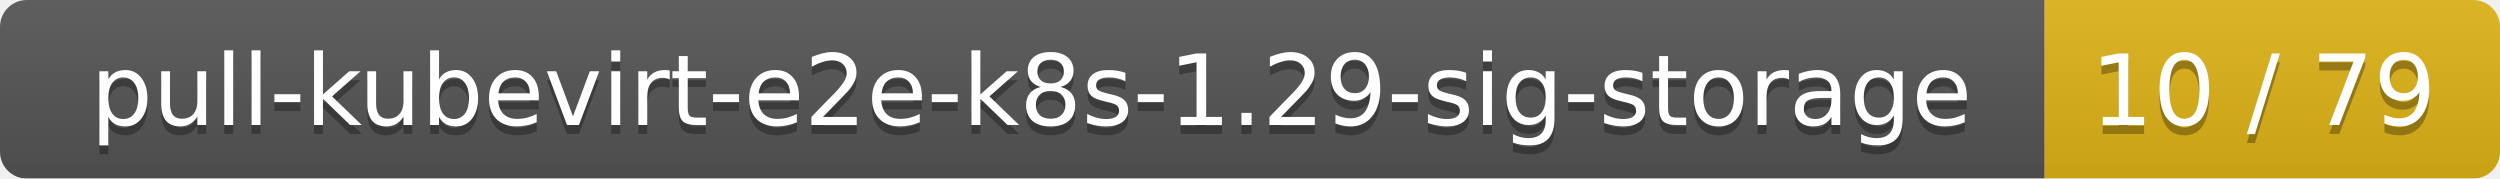
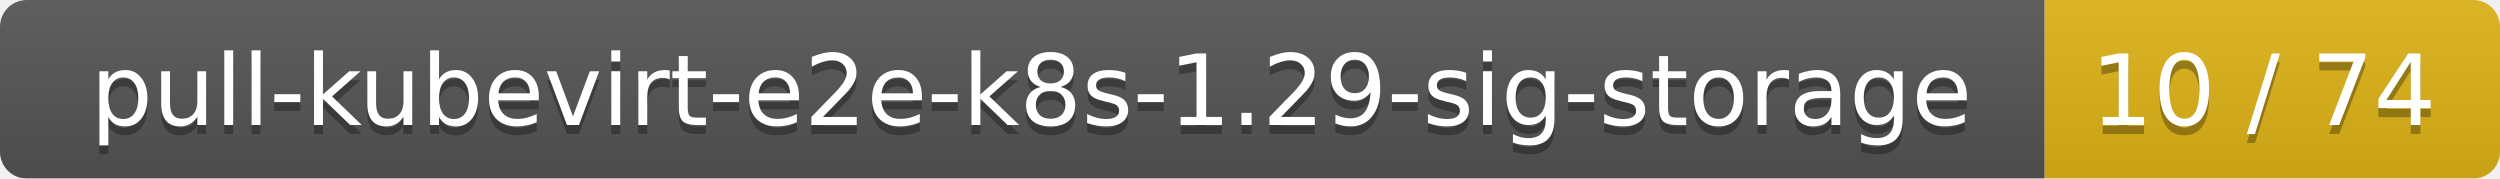
<svg xmlns="http://www.w3.org/2000/svg" width="280" height="20">
  <linearGradient id="smooth" x2="0" y2="100%">
    <stop offset="0" stop-color="#bbb" stop-opacity=".1" />
    <stop offset="1" stop-opacity=".1" />
  </linearGradient>
  <mask id="round">
    <rect width="280" height="20" rx="3" fill="#fff" />
  </mask>
  <g mask="url(#round)">
    <rect width="229" height="20" fill="#555" />
    <rect x="229" width="51" height="20" fill="#dfb317" />
    <rect width="280" height="20" fill="url(#smooth)" />
  </g>
  <g fill="#fff" text-anchor="middle" font-family="DejaVu Sans,Verdana,Geneva,sans-serif" font-size="11">
    <text x="115.5" y="15" fill="#010101" fill-opacity=".3">pull-kubevirt-e2e-k8s-1.29-sig-storage</text>
    <text x="115.5" y="14">pull-kubevirt-e2e-k8s-1.29-sig-storage</text>
-     <text x="253.5" y="15" fill="#010101" fill-opacity=".3">10 / 79</text>
-     <text x="253.5" y="14">10 / 79</text>
+     <text x="253.5" y="15" fill="#010101" fill-opacity=".3">10 / 74</text>
+     <text x="253.5" y="14">10 / 74</text>
  </g>
</svg>
